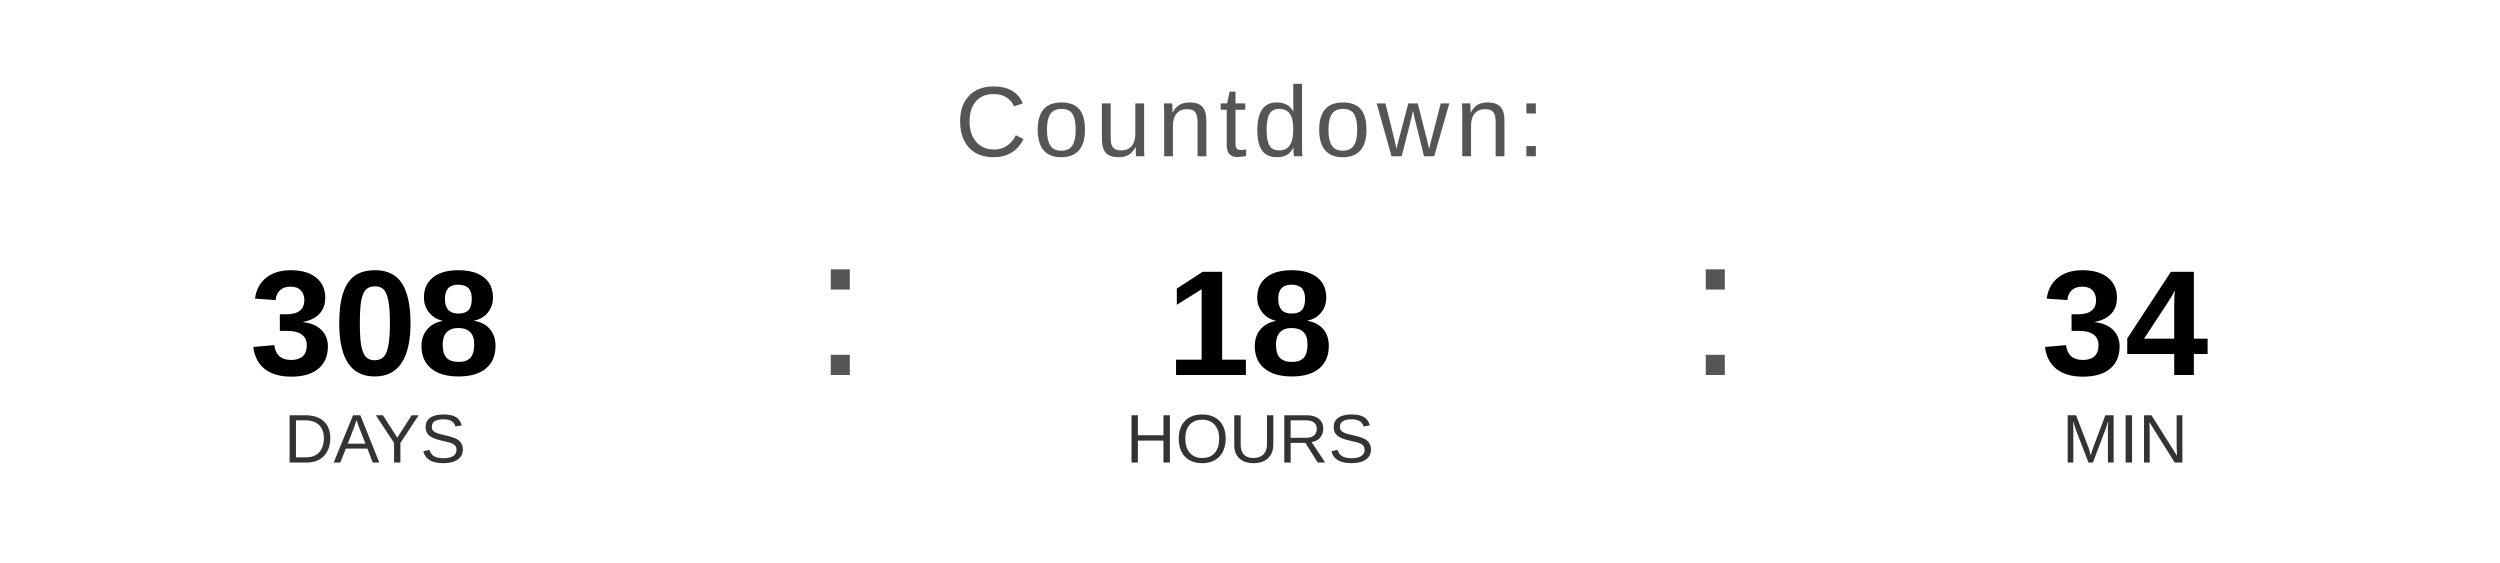
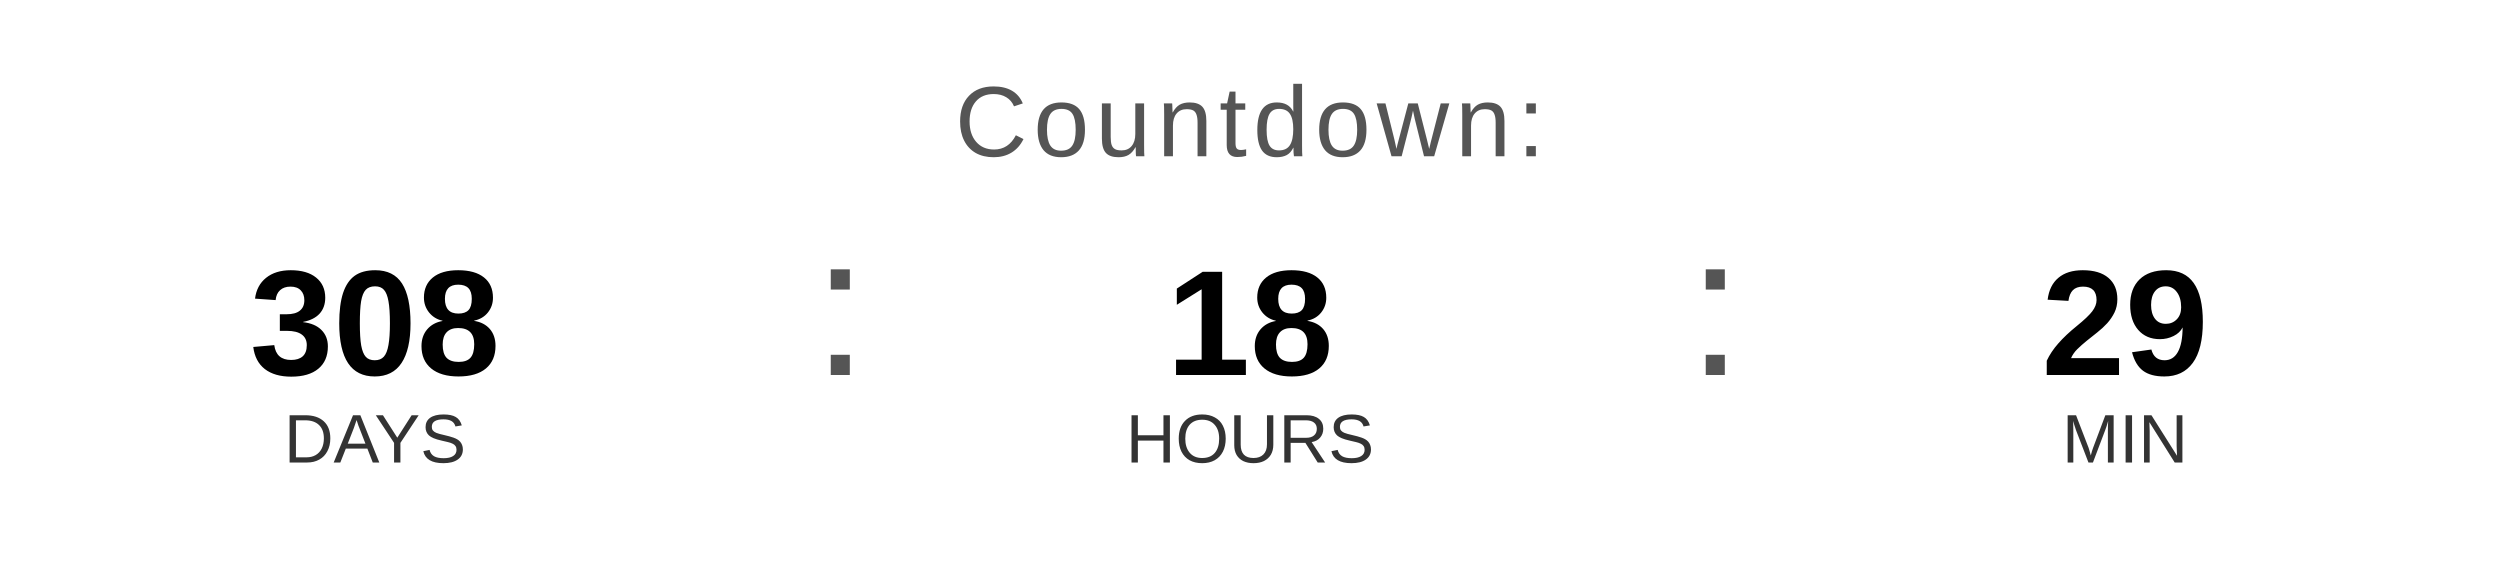
<svg xmlns="http://www.w3.org/2000/svg" width="400" height="90" viewBox="0 0 400 90">
  <text x="200" y="25" font-family="Arial, Helvetica, sans-serif" font-size="16" fill="#555555" text-anchor="middle" letter-spacing="1">
    Countdown:
  </text>
  <text x="60" y="60" font-family="Arial, Helvetica, sans-serif" font-size="24" font-weight="bold" fill="#000000" text-anchor="middle">308</text>
  <text x="60" y="74" font-family="Arial, Helvetica, sans-serif" font-size="11" fill="#333333" text-anchor="middle">DAYS</text>
  <text x="130" y="60" font-family="Arial, sans-serif" font-size="32" fill="#555555">:</text>
  <text x="200" y="60" font-family="Arial, Helvetica, sans-serif" font-size="24" font-weight="bold" fill="#000000" text-anchor="middle">18</text>
  <text x="200" y="74" font-family="Arial, Helvetica, sans-serif" font-size="11" fill="#333333" text-anchor="middle">HOURS</text>
  <text x="270" y="60" font-family="Arial, sans-serif" font-size="32" fill="#555555">:</text>
-   <text x="340" y="60" font-family="Arial, Helvetica, sans-serif" font-size="24" font-weight="bold" fill="#000000" text-anchor="middle">34</text>
+   <text x="340" y="60" font-family="Arial, Helvetica, sans-serif" font-size="24" font-weight="bold" fill="#000000" text-anchor="middle">29</text>
  <text x="340" y="74" font-family="Arial, Helvetica, sans-serif" font-size="11" fill="#333333" text-anchor="middle">MIN</text>
</svg>
